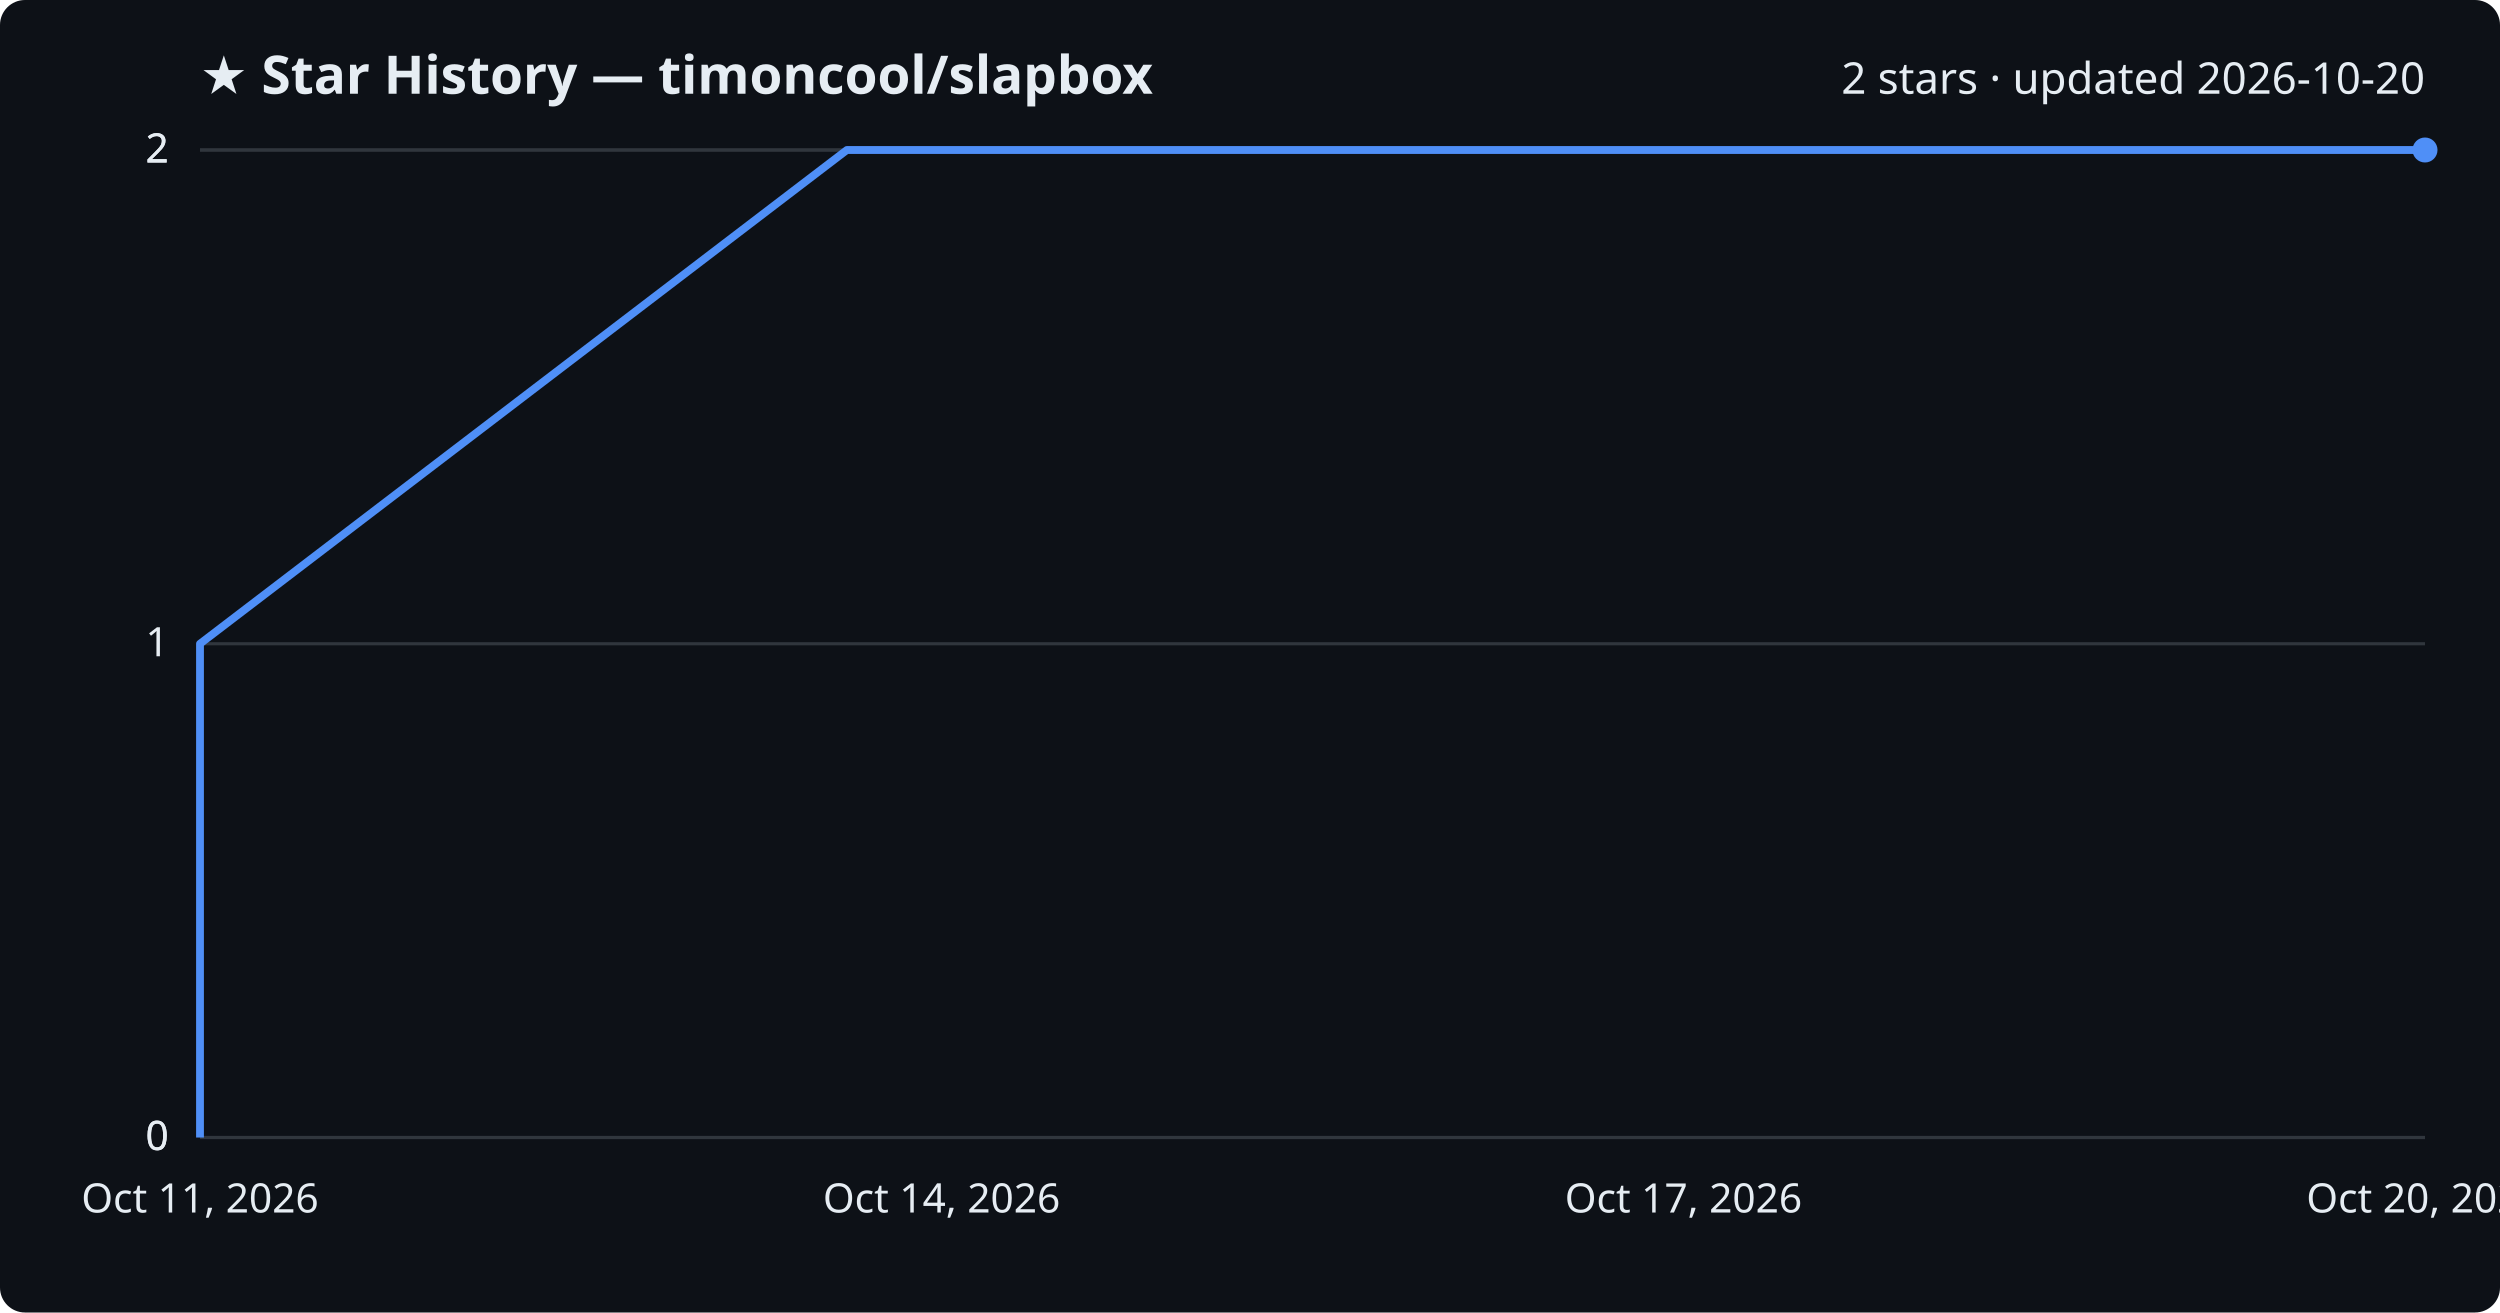
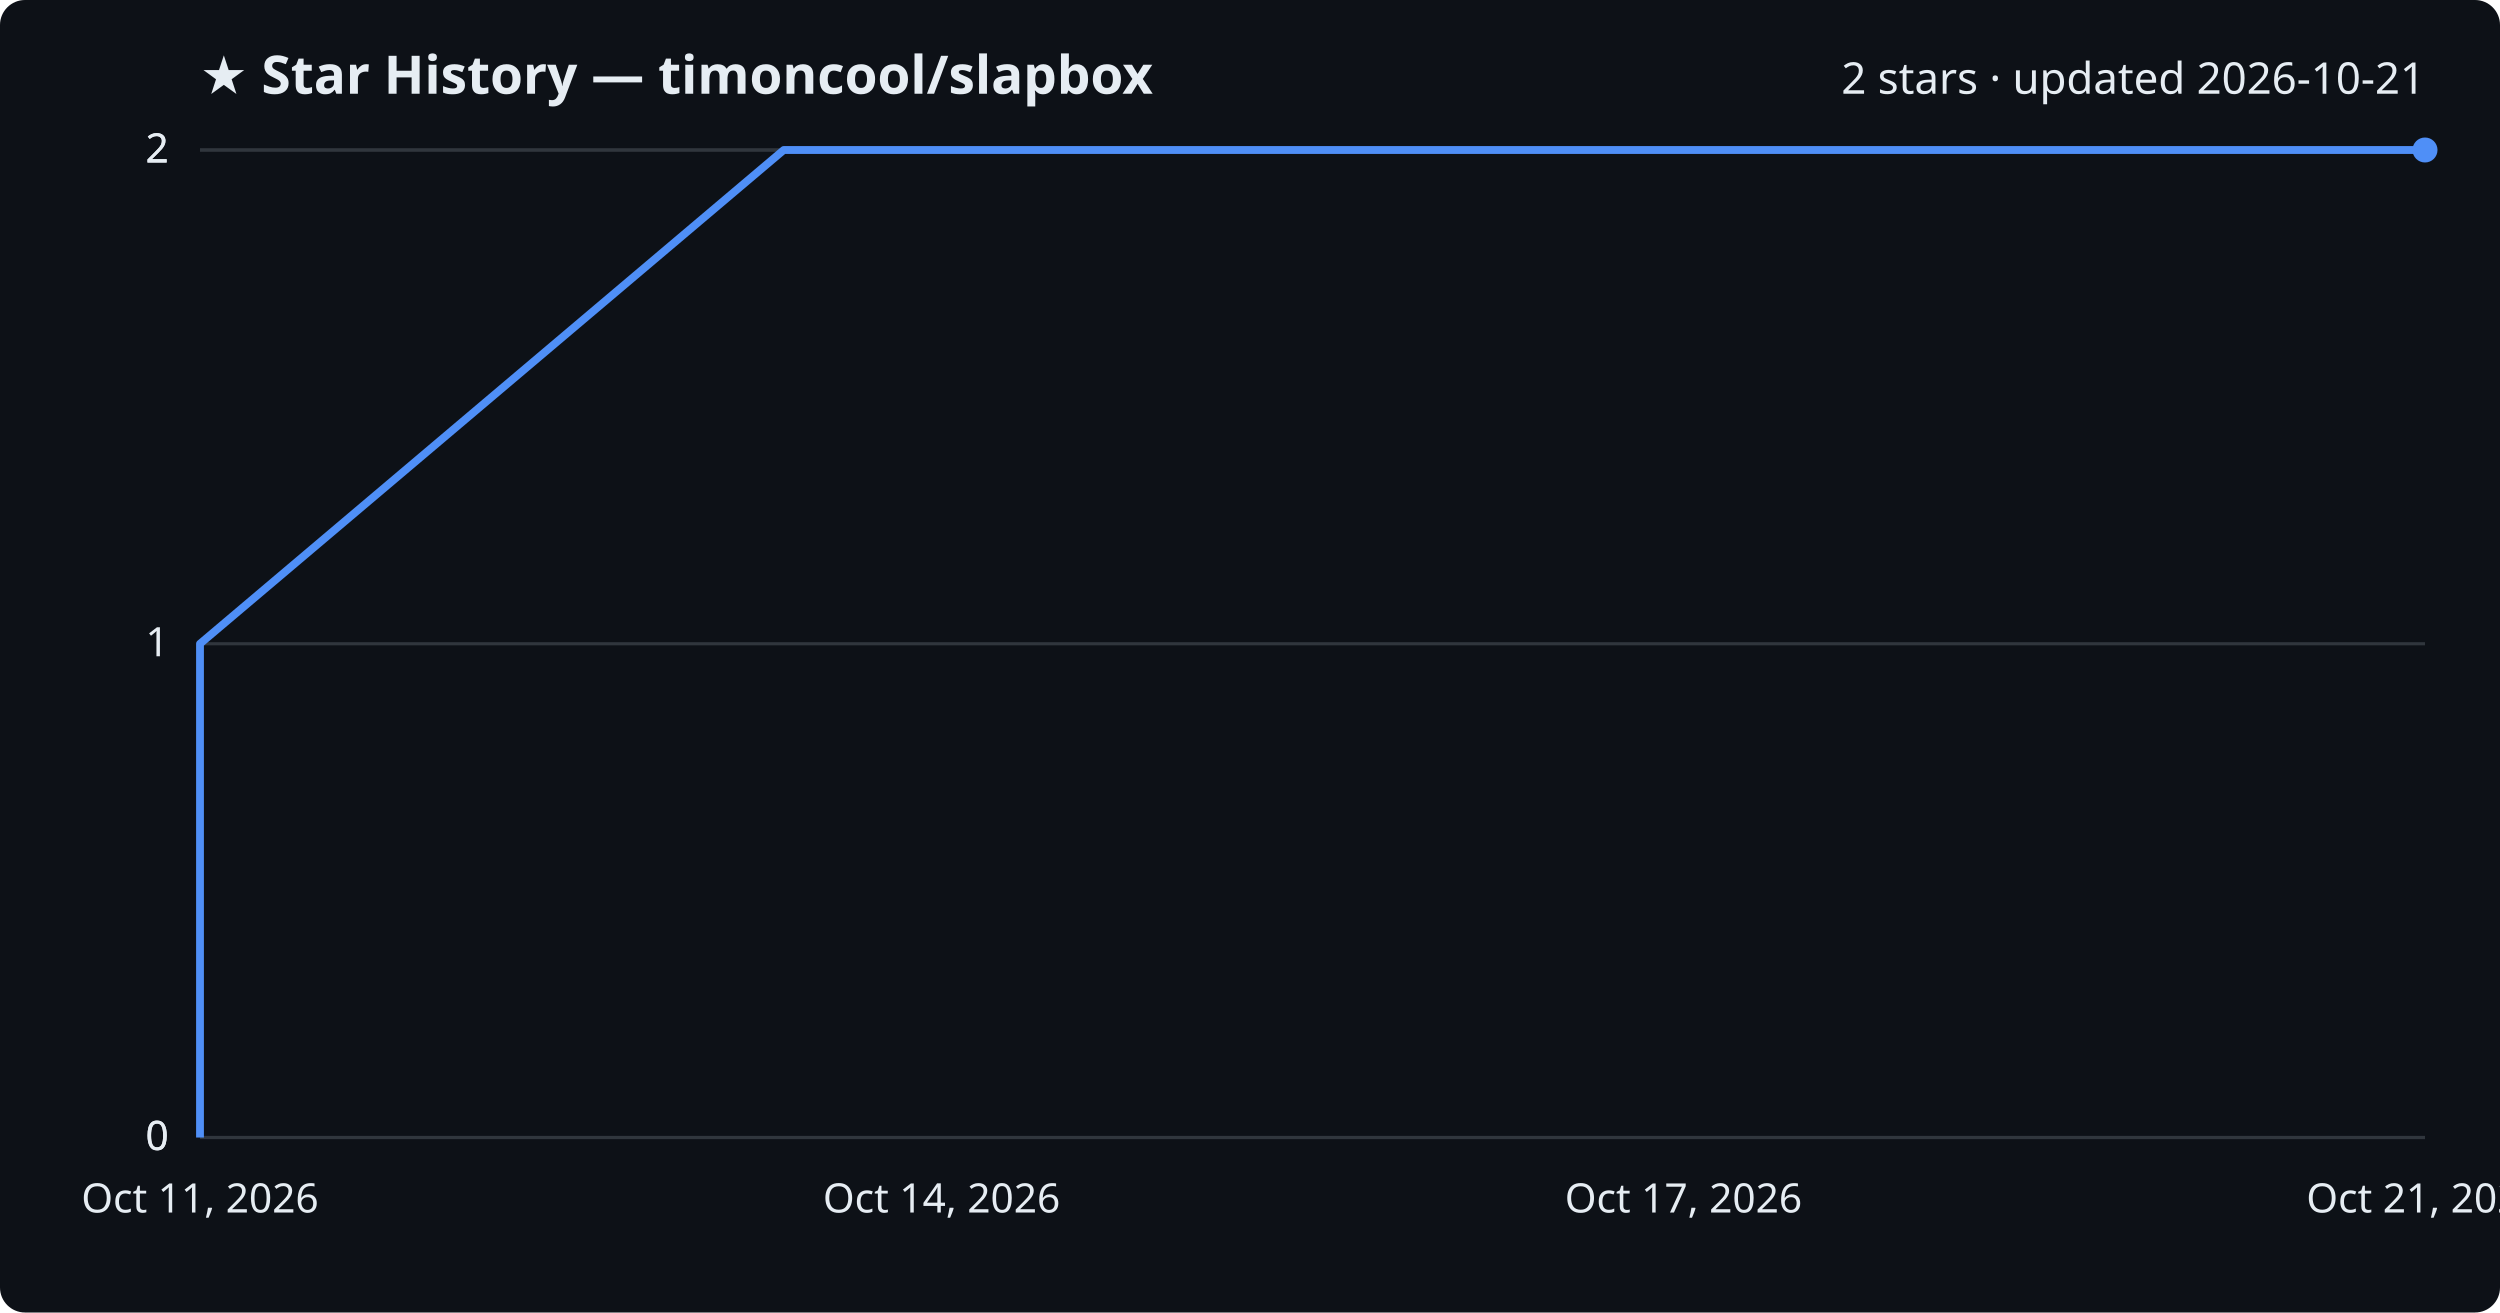
<svg xmlns="http://www.w3.org/2000/svg" viewBox="0 0 800 420" font-family="Segoe UI, sans-serif">
  <rect width="800" height="420" fill="#0d1117" rx="8" />
  <text x="64" y="30" fill="#e6edf3" font-size="17" font-weight="700">★ Star History — timoncool/slapbox</text>
-   <text x="776" y="30" fill="#e6edf3" font-size="14" text-anchor="end">2 stars · updated 2026-10-20</text>
+   <text x="776" y="30" fill="#e6edf3" font-size="14" text-anchor="end">2 stars · updated 2026-10-21</text>
  <line x1="64" y1="364.0" x2="776" y2="364.0" stroke="#30363d" stroke-width="1" />
  <text x="54" y="368.0" fill="#e6edf3" font-size="13" text-anchor="end">0</text>
  <line x1="64" y1="364.0" x2="776" y2="364.0" stroke="#30363d" stroke-width="1" />
  <text x="54" y="368.0" fill="#e6edf3" font-size="13" text-anchor="end">0</text>
  <line x1="64" y1="206.0" x2="776" y2="206.0" stroke="#30363d" stroke-width="1" />
  <text x="54" y="210.0" fill="#e6edf3" font-size="13" text-anchor="end">1</text>
  <line x1="64" y1="48.0" x2="776" y2="48.0" stroke="#30363d" stroke-width="1" />
  <text x="54" y="52.0" fill="#e6edf3" font-size="13" text-anchor="end">2</text>
  <line x1="64" y1="48.0" x2="776" y2="48.0" stroke="#30363d" stroke-width="1" />
  <text x="54" y="52.0" fill="#e6edf3" font-size="13" text-anchor="end">2</text>
-   <path d="M64.0,364.0 L64.0,206.0 L271.0,48.0 L776.0,48.0" fill="none" stroke="#4f8ff7" stroke-width="2.5" stroke-linejoin="round" />
+   <path d="M64.0,364.0 L64.0,206.0 L250.8,48.0 L776.0,48.0" fill="none" stroke="#4f8ff7" stroke-width="2.5" stroke-linejoin="round" />
  <circle cx="776.0" cy="48.0" r="4" fill="#4f8ff7" />
  <text x="64.0" y="388" fill="#e6edf3" font-size="13" text-anchor="middle">Oct 11, 2026</text>
  <text x="301.3" y="388" fill="#e6edf3" font-size="13" text-anchor="middle">Oct 14, 2026</text>
  <text x="538.7" y="388" fill="#e6edf3" font-size="13" text-anchor="middle">Oct 17, 2026</text>
-   <text x="776.0" y="388" fill="#e6edf3" font-size="13" text-anchor="middle">Oct 20, 2026</text>
+   <text x="776.0" y="388" fill="#e6edf3" font-size="13" text-anchor="middle">Oct 21, 2026</text>
</svg>
